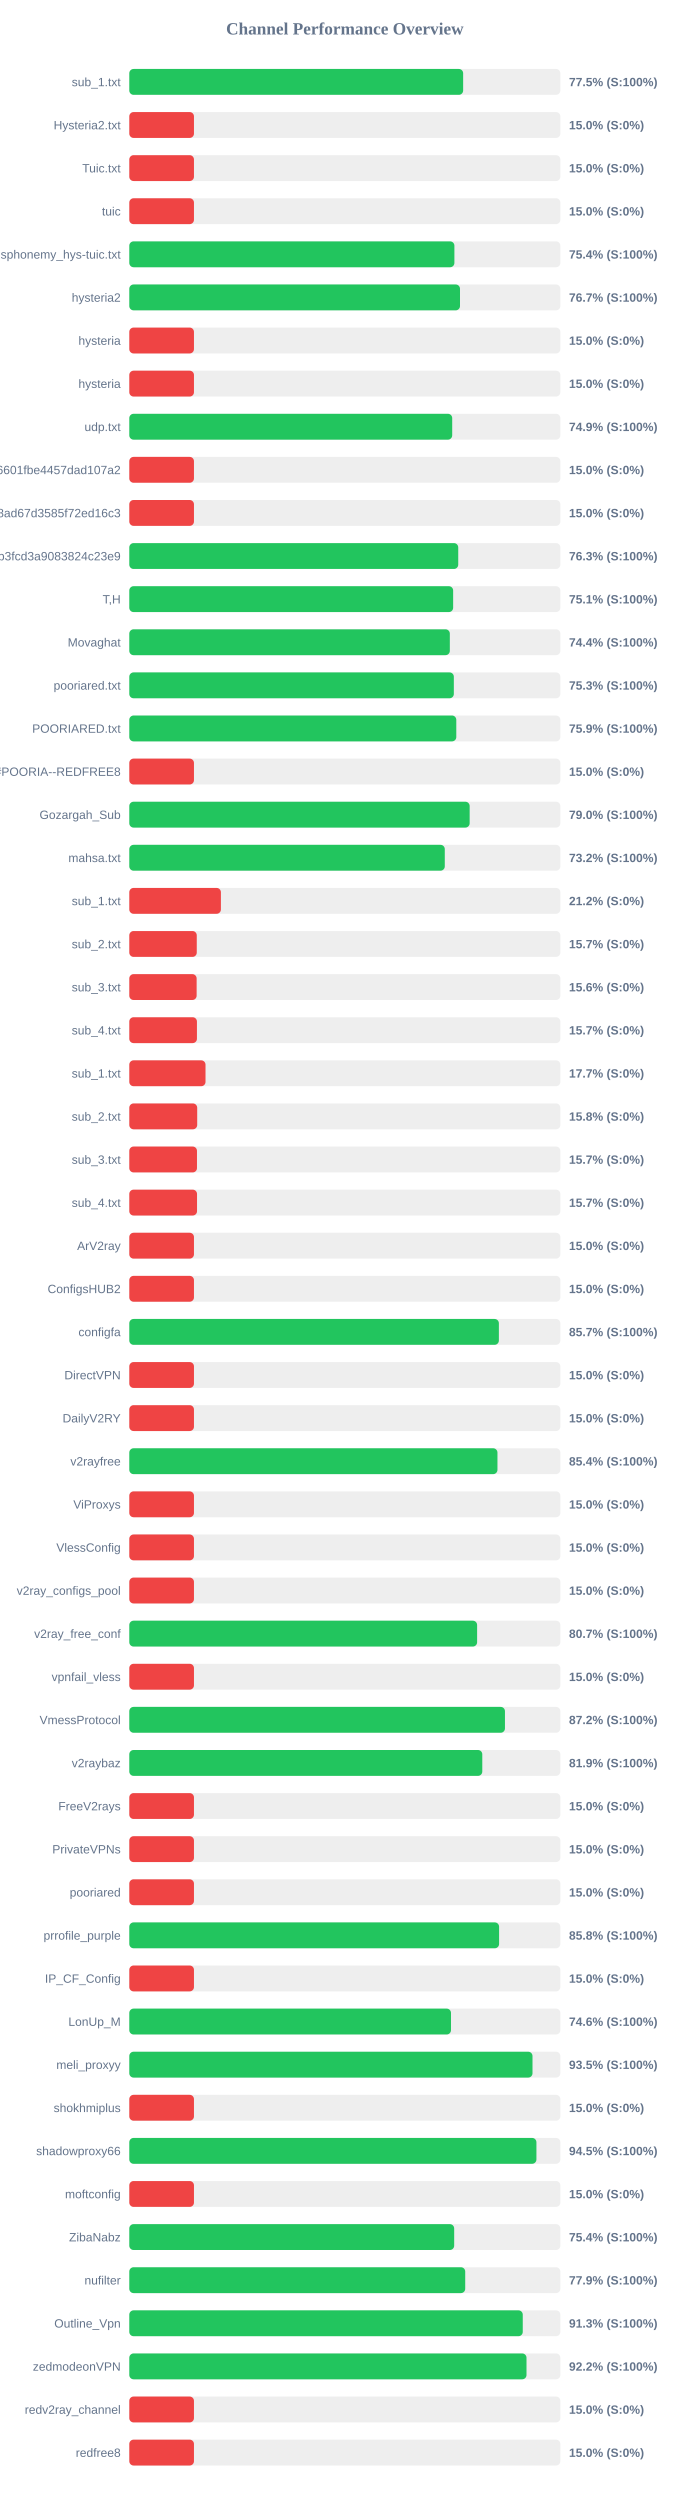
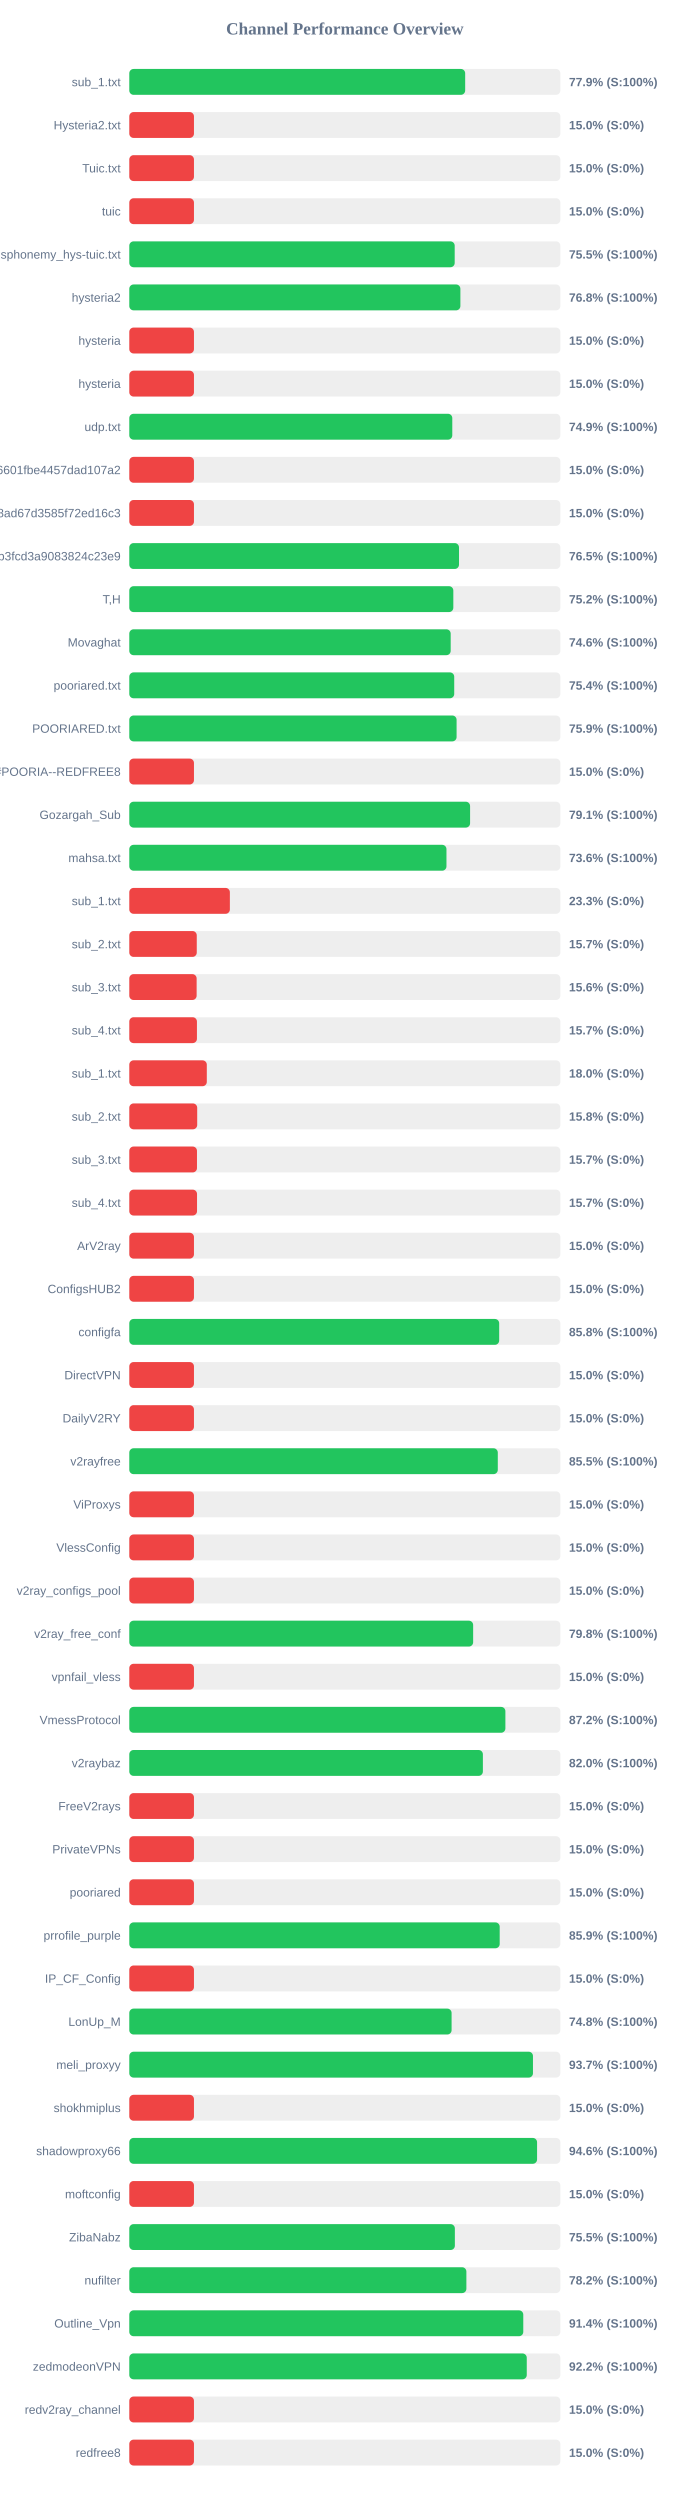
<svg xmlns="http://www.w3.org/2000/svg" width="800" height="2900" version="1.1">
  <style>
        .row { font: 14px Arial; fill: #64748b; }
        .score { font: bold 14px Arial; fill: #64748b; }
    </style>
  <text x="400" y="40" text-anchor="middle" font-size="20px" font-weight="bold" fill="#64748b">Channel Performance Overview</text>
  <rect x="150" y="80" width="500" height="30" fill="#eee" rx="5" />
-   <rect x="150" y="80" width="387.25" height="30" fill="#22c55e" rx="5" />
+   <rect x="150" y="80" width="389.6" height="30" fill="#22c55e" rx="5" />
  <text x="140" y="100" text-anchor="end" class="row">sub_1.txt</text>
-   <text x="660" y="100" text-anchor="start" class="score">77.5% (S:100%)</text>
+   <text x="660" y="100" text-anchor="start" class="score">77.9% (S:100%)</text>
  <rect x="150" y="130" width="500" height="30" fill="#eee" rx="5" />
  <rect x="150" y="130" width="75.0" height="30" fill="#ef4444" rx="5" />
  <text x="140" y="150" text-anchor="end" class="row">Hysteria2.txt</text>
  <text x="660" y="150" text-anchor="start" class="score">15.0% (S:0%)</text>
  <rect x="150" y="180" width="500" height="30" fill="#eee" rx="5" />
  <rect x="150" y="180" width="75.0" height="30" fill="#ef4444" rx="5" />
  <text x="140" y="200" text-anchor="end" class="row">Tuic.txt</text>
  <text x="660" y="200" text-anchor="start" class="score">15.0% (S:0%)</text>
  <rect x="150" y="230" width="500" height="30" fill="#eee" rx="5" />
  <rect x="150" y="230" width="75.0" height="30" fill="#ef4444" rx="5" />
  <text x="140" y="250" text-anchor="end" class="row">tuic</text>
  <text x="660" y="250" text-anchor="start" class="score">15.0% (S:0%)</text>
  <rect x="150" y="280" width="500" height="30" fill="#eee" rx="5" />
-   <rect x="150" y="280" width="377.1" height="30" fill="#22c55e" rx="5" />
+   <rect x="150" y="280" width="377.45" height="30" fill="#22c55e" rx="5" />
  <text x="140" y="300" text-anchor="end" class="row">ndsphonemy_hys-tuic.txt</text>
-   <text x="660" y="300" text-anchor="start" class="score">75.4% (S:100%)</text>
+   <text x="660" y="300" text-anchor="start" class="score">75.5% (S:100%)</text>
  <rect x="150" y="330" width="500" height="30" fill="#eee" rx="5" />
-   <rect x="150" y="330" width="383.6" height="30" fill="#22c55e" rx="5" />
+   <rect x="150" y="330" width="384.05" height="30" fill="#22c55e" rx="5" />
  <text x="140" y="350" text-anchor="end" class="row">hysteria2</text>
-   <text x="660" y="350" text-anchor="start" class="score">76.7% (S:100%)</text>
+   <text x="660" y="350" text-anchor="start" class="score">76.8% (S:100%)</text>
  <rect x="150" y="380" width="500" height="30" fill="#eee" rx="5" />
  <rect x="150" y="380" width="75.0" height="30" fill="#ef4444" rx="5" />
  <text x="140" y="400" text-anchor="end" class="row">hysteria</text>
  <text x="660" y="400" text-anchor="start" class="score">15.0% (S:0%)</text>
  <rect x="150" y="430" width="500" height="30" fill="#eee" rx="5" />
  <rect x="150" y="430" width="75.0" height="30" fill="#ef4444" rx="5" />
  <text x="140" y="450" text-anchor="end" class="row">hysteria</text>
  <text x="660" y="450" text-anchor="start" class="score">15.0% (S:0%)</text>
  <rect x="150" y="480" width="500" height="30" fill="#eee" rx="5" />
-   <rect x="150" y="480" width="374.55" height="30" fill="#22c55e" rx="5" />
+   <rect x="150" y="480" width="374.65" height="30" fill="#22c55e" rx="5" />
  <text x="140" y="500" text-anchor="end" class="row">udp.txt</text>
  <text x="660" y="500" text-anchor="start" class="score">74.9% (S:100%)</text>
  <rect x="150" y="530" width="500" height="30" fill="#eee" rx="5" />
  <rect x="150" y="530" width="75.0" height="30" fill="#ef4444" rx="5" />
  <text x="140" y="550" text-anchor="end" class="row">6ca22ad3b96aa6601fbe4457dad107a2</text>
  <text x="660" y="550" text-anchor="start" class="score">15.0% (S:0%)</text>
  <rect x="150" y="580" width="500" height="30" fill="#eee" rx="5" />
  <rect x="150" y="580" width="75.0" height="30" fill="#ef4444" rx="5" />
  <text x="140" y="600" text-anchor="end" class="row">d2ddf60933dd08ad67d3585f72ed16c3</text>
  <text x="660" y="600" text-anchor="start" class="score">15.0% (S:0%)</text>
  <rect x="150" y="630" width="500" height="30" fill="#eee" rx="5" />
-   <rect x="150" y="630" width="381.55" height="30" fill="#22c55e" rx="5" />
+   <rect x="150" y="630" width="382.45" height="30" fill="#22c55e" rx="5" />
  <text x="140" y="650" text-anchor="end" class="row">subscribe?token=8bc38a0c131e9b3fcd3a9083824c23e9</text>
-   <text x="660" y="650" text-anchor="start" class="score">76.3% (S:100%)</text>
+   <text x="660" y="650" text-anchor="start" class="score">76.5% (S:100%)</text>
  <rect x="150" y="680" width="500" height="30" fill="#eee" rx="5" />
-   <rect x="150" y="680" width="375.65" height="30" fill="#22c55e" rx="5" />
+   <rect x="150" y="680" width="375.85" height="30" fill="#22c55e" rx="5" />
  <text x="140" y="700" text-anchor="end" class="row">T,H</text>
-   <text x="660" y="700" text-anchor="start" class="score">75.1% (S:100%)</text>
+   <text x="660" y="700" text-anchor="start" class="score">75.2% (S:100%)</text>
  <rect x="150" y="730" width="500" height="30" fill="#eee" rx="5" />
-   <rect x="150" y="730" width="371.8" height="30" fill="#22c55e" rx="5" />
+   <rect x="150" y="730" width="372.8" height="30" fill="#22c55e" rx="5" />
  <text x="140" y="750" text-anchor="end" class="row">Movaghat</text>
-   <text x="660" y="750" text-anchor="start" class="score">74.4% (S:100%)</text>
+   <text x="660" y="750" text-anchor="start" class="score">74.6% (S:100%)</text>
  <rect x="150" y="780" width="500" height="30" fill="#eee" rx="5" />
-   <rect x="150" y="780" width="376.45" height="30" fill="#22c55e" rx="5" />
+   <rect x="150" y="780" width="376.9" height="30" fill="#22c55e" rx="5" />
  <text x="140" y="800" text-anchor="end" class="row">pooriared.txt</text>
-   <text x="660" y="800" text-anchor="start" class="score">75.3% (S:100%)</text>
+   <text x="660" y="800" text-anchor="start" class="score">75.4% (S:100%)</text>
  <rect x="150" y="830" width="500" height="30" fill="#eee" rx="5" />
-   <rect x="150" y="830" width="379.3" height="30" fill="#22c55e" rx="5" />
+   <rect x="150" y="830" width="379.65" height="30" fill="#22c55e" rx="5" />
  <text x="140" y="850" text-anchor="end" class="row">POORIARED.txt</text>
  <text x="660" y="850" text-anchor="start" class="score">75.9% (S:100%)</text>
  <rect x="150" y="880" width="500" height="30" fill="#eee" rx="5" />
  <rect x="150" y="880" width="75.0" height="30" fill="#ef4444" rx="5" />
  <text x="140" y="900" text-anchor="end" class="row">POORIA--REDFREE8.txt#POORIA--REDFREE8</text>
  <text x="660" y="900" text-anchor="start" class="score">15.0% (S:0%)</text>
  <rect x="150" y="930" width="500" height="30" fill="#eee" rx="5" />
-   <rect x="150" y="930" width="394.8" height="30" fill="#22c55e" rx="5" />
+   <rect x="150" y="930" width="395.3" height="30" fill="#22c55e" rx="5" />
  <text x="140" y="950" text-anchor="end" class="row">Gozargah_Sub</text>
-   <text x="660" y="950" text-anchor="start" class="score">79.0% (S:100%)</text>
+   <text x="660" y="950" text-anchor="start" class="score">79.1% (S:100%)</text>
  <rect x="150" y="980" width="500" height="30" fill="#eee" rx="5" />
-   <rect x="150" y="980" width="365.95" height="30" fill="#22c55e" rx="5" />
+   <rect x="150" y="980" width="367.9" height="30" fill="#22c55e" rx="5" />
  <text x="140" y="1000" text-anchor="end" class="row">mahsa.txt</text>
-   <text x="660" y="1000" text-anchor="start" class="score">73.2% (S:100%)</text>
+   <text x="660" y="1000" text-anchor="start" class="score">73.6% (S:100%)</text>
  <rect x="150" y="1030" width="500" height="30" fill="#eee" rx="5" />
-   <rect x="150" y="1030" width="106.25" height="30" fill="#ef4444" rx="5" />
+   <rect x="150" y="1030" width="116.65" height="30" fill="#ef4444" rx="5" />
  <text x="140" y="1050" text-anchor="end" class="row">sub_1.txt</text>
-   <text x="660" y="1050" text-anchor="start" class="score">21.2% (S:0%)</text>
+   <text x="660" y="1050" text-anchor="start" class="score">23.3% (S:0%)</text>
  <rect x="150" y="1080" width="500" height="30" fill="#eee" rx="5" />
  <rect x="150" y="1080" width="78.25" height="30" fill="#ef4444" rx="5" />
  <text x="140" y="1100" text-anchor="end" class="row">sub_2.txt</text>
  <text x="660" y="1100" text-anchor="start" class="score">15.7% (S:0%)</text>
  <rect x="150" y="1130" width="500" height="30" fill="#eee" rx="5" />
  <rect x="150" y="1130" width="78.1" height="30" fill="#ef4444" rx="5" />
  <text x="140" y="1150" text-anchor="end" class="row">sub_3.txt</text>
  <text x="660" y="1150" text-anchor="start" class="score">15.6% (S:0%)</text>
  <rect x="150" y="1180" width="500" height="30" fill="#eee" rx="5" />
  <rect x="150" y="1180" width="78.45" height="30" fill="#ef4444" rx="5" />
  <text x="140" y="1200" text-anchor="end" class="row">sub_4.txt</text>
  <text x="660" y="1200" text-anchor="start" class="score">15.7% (S:0%)</text>
  <rect x="150" y="1230" width="500" height="30" fill="#eee" rx="5" />
-   <rect x="150" y="1230" width="88.4" height="30" fill="#ef4444" rx="5" />
+   <rect x="150" y="1230" width="89.9" height="30" fill="#ef4444" rx="5" />
  <text x="140" y="1250" text-anchor="end" class="row">sub_1.txt</text>
-   <text x="660" y="1250" text-anchor="start" class="score">17.7% (S:0%)</text>
+   <text x="660" y="1250" text-anchor="start" class="score">18.0% (S:0%)</text>
  <rect x="150" y="1280" width="500" height="30" fill="#eee" rx="5" />
  <rect x="150" y="1280" width="78.75" height="30" fill="#ef4444" rx="5" />
  <text x="140" y="1300" text-anchor="end" class="row">sub_2.txt</text>
  <text x="660" y="1300" text-anchor="start" class="score">15.8% (S:0%)</text>
  <rect x="150" y="1330" width="500" height="30" fill="#eee" rx="5" />
  <rect x="150" y="1330" width="78.5" height="30" fill="#ef4444" rx="5" />
  <text x="140" y="1350" text-anchor="end" class="row">sub_3.txt</text>
  <text x="660" y="1350" text-anchor="start" class="score">15.7% (S:0%)</text>
  <rect x="150" y="1380" width="500" height="30" fill="#eee" rx="5" />
  <rect x="150" y="1380" width="78.55" height="30" fill="#ef4444" rx="5" />
  <text x="140" y="1400" text-anchor="end" class="row">sub_4.txt</text>
  <text x="660" y="1400" text-anchor="start" class="score">15.7% (S:0%)</text>
  <rect x="150" y="1430" width="500" height="30" fill="#eee" rx="5" />
  <rect x="150" y="1430" width="75.0" height="30" fill="#ef4444" rx="5" />
  <text x="140" y="1450" text-anchor="end" class="row">ArV2ray</text>
  <text x="660" y="1450" text-anchor="start" class="score">15.0% (S:0%)</text>
  <rect x="150" y="1480" width="500" height="30" fill="#eee" rx="5" />
  <rect x="150" y="1480" width="75.0" height="30" fill="#ef4444" rx="5" />
  <text x="140" y="1500" text-anchor="end" class="row">ConfigsHUB2</text>
  <text x="660" y="1500" text-anchor="start" class="score">15.0% (S:0%)</text>
  <rect x="150" y="1530" width="500" height="30" fill="#eee" rx="5" />
-   <rect x="150" y="1530" width="428.7" height="30" fill="#22c55e" rx="5" />
+   <rect x="150" y="1530" width="429.05" height="30" fill="#22c55e" rx="5" />
  <text x="140" y="1550" text-anchor="end" class="row">configfa</text>
-   <text x="660" y="1550" text-anchor="start" class="score">85.7% (S:100%)</text>
+   <text x="660" y="1550" text-anchor="start" class="score">85.8% (S:100%)</text>
  <rect x="150" y="1580" width="500" height="30" fill="#eee" rx="5" />
  <rect x="150" y="1580" width="75.0" height="30" fill="#ef4444" rx="5" />
  <text x="140" y="1600" text-anchor="end" class="row">DirectVPN</text>
  <text x="660" y="1600" text-anchor="start" class="score">15.0% (S:0%)</text>
  <rect x="150" y="1630" width="500" height="30" fill="#eee" rx="5" />
  <rect x="150" y="1630" width="75.0" height="30" fill="#ef4444" rx="5" />
  <text x="140" y="1650" text-anchor="end" class="row">DailyV2RY</text>
  <text x="660" y="1650" text-anchor="start" class="score">15.0% (S:0%)</text>
  <rect x="150" y="1680" width="500" height="30" fill="#eee" rx="5" />
-   <rect x="150" y="1680" width="427.05" height="30" fill="#22c55e" rx="5" />
+   <rect x="150" y="1680" width="427.45" height="30" fill="#22c55e" rx="5" />
  <text x="140" y="1700" text-anchor="end" class="row">v2rayfree</text>
-   <text x="660" y="1700" text-anchor="start" class="score">85.4% (S:100%)</text>
+   <text x="660" y="1700" text-anchor="start" class="score">85.5% (S:100%)</text>
  <rect x="150" y="1730" width="500" height="30" fill="#eee" rx="5" />
  <rect x="150" y="1730" width="75.0" height="30" fill="#ef4444" rx="5" />
  <text x="140" y="1750" text-anchor="end" class="row">ViProxys</text>
  <text x="660" y="1750" text-anchor="start" class="score">15.0% (S:0%)</text>
  <rect x="150" y="1780" width="500" height="30" fill="#eee" rx="5" />
  <rect x="150" y="1780" width="75.0" height="30" fill="#ef4444" rx="5" />
  <text x="140" y="1800" text-anchor="end" class="row">VlessConfig</text>
  <text x="660" y="1800" text-anchor="start" class="score">15.0% (S:0%)</text>
  <rect x="150" y="1830" width="500" height="30" fill="#eee" rx="5" />
  <rect x="150" y="1830" width="75.0" height="30" fill="#ef4444" rx="5" />
  <text x="140" y="1850" text-anchor="end" class="row">v2ray_configs_pool</text>
  <text x="660" y="1850" text-anchor="start" class="score">15.0% (S:0%)</text>
  <rect x="150" y="1880" width="500" height="30" fill="#eee" rx="5" />
-   <rect x="150" y="1880" width="403.45" height="30" fill="#22c55e" rx="5" />
+   <rect x="150" y="1880" width="398.85" height="30" fill="#22c55e" rx="5" />
  <text x="140" y="1900" text-anchor="end" class="row">v2ray_free_conf</text>
-   <text x="660" y="1900" text-anchor="start" class="score">80.7% (S:100%)</text>
+   <text x="660" y="1900" text-anchor="start" class="score">79.8% (S:100%)</text>
  <rect x="150" y="1930" width="500" height="30" fill="#eee" rx="5" />
  <rect x="150" y="1930" width="75.0" height="30" fill="#ef4444" rx="5" />
  <text x="140" y="1950" text-anchor="end" class="row">vpnfail_vless</text>
  <text x="660" y="1950" text-anchor="start" class="score">15.0% (S:0%)</text>
  <rect x="150" y="1980" width="500" height="30" fill="#eee" rx="5" />
-   <rect x="150" y="1980" width="435.75" height="30" fill="#22c55e" rx="5" />
+   <rect x="150" y="1980" width="436.25" height="30" fill="#22c55e" rx="5" />
  <text x="140" y="2000" text-anchor="end" class="row">VmessProtocol</text>
  <text x="660" y="2000" text-anchor="start" class="score">87.2% (S:100%)</text>
  <rect x="150" y="2030" width="500" height="30" fill="#eee" rx="5" />
-   <rect x="150" y="2030" width="409.45" height="30" fill="#22c55e" rx="5" />
+   <rect x="150" y="2030" width="410.15" height="30" fill="#22c55e" rx="5" />
  <text x="140" y="2050" text-anchor="end" class="row">v2raybaz</text>
-   <text x="660" y="2050" text-anchor="start" class="score">81.9% (S:100%)</text>
+   <text x="660" y="2050" text-anchor="start" class="score">82.0% (S:100%)</text>
  <rect x="150" y="2080" width="500" height="30" fill="#eee" rx="5" />
  <rect x="150" y="2080" width="75.0" height="30" fill="#ef4444" rx="5" />
  <text x="140" y="2100" text-anchor="end" class="row">FreeV2rays</text>
  <text x="660" y="2100" text-anchor="start" class="score">15.0% (S:0%)</text>
  <rect x="150" y="2130" width="500" height="30" fill="#eee" rx="5" />
  <rect x="150" y="2130" width="75.0" height="30" fill="#ef4444" rx="5" />
  <text x="140" y="2150" text-anchor="end" class="row">PrivateVPNs</text>
  <text x="660" y="2150" text-anchor="start" class="score">15.0% (S:0%)</text>
  <rect x="150" y="2180" width="500" height="30" fill="#eee" rx="5" />
  <rect x="150" y="2180" width="75.0" height="30" fill="#ef4444" rx="5" />
  <text x="140" y="2200" text-anchor="end" class="row">pooriared</text>
  <text x="660" y="2200" text-anchor="start" class="score">15.0% (S:0%)</text>
  <rect x="150" y="2230" width="500" height="30" fill="#eee" rx="5" />
-   <rect x="150" y="2230" width="428.95" height="30" fill="#22c55e" rx="5" />
+   <rect x="150" y="2230" width="429.65" height="30" fill="#22c55e" rx="5" />
  <text x="140" y="2250" text-anchor="end" class="row">prrofile_purple</text>
-   <text x="660" y="2250" text-anchor="start" class="score">85.8% (S:100%)</text>
+   <text x="660" y="2250" text-anchor="start" class="score">85.9% (S:100%)</text>
  <rect x="150" y="2280" width="500" height="30" fill="#eee" rx="5" />
  <rect x="150" y="2280" width="75.0" height="30" fill="#ef4444" rx="5" />
  <text x="140" y="2300" text-anchor="end" class="row">IP_CF_Config</text>
  <text x="660" y="2300" text-anchor="start" class="score">15.0% (S:0%)</text>
  <rect x="150" y="2330" width="500" height="30" fill="#eee" rx="5" />
-   <rect x="150" y="2330" width="373.15" height="30" fill="#22c55e" rx="5" />
+   <rect x="150" y="2330" width="373.85" height="30" fill="#22c55e" rx="5" />
  <text x="140" y="2350" text-anchor="end" class="row">LonUp_M</text>
-   <text x="660" y="2350" text-anchor="start" class="score">74.6% (S:100%)</text>
+   <text x="660" y="2350" text-anchor="start" class="score">74.8% (S:100%)</text>
  <rect x="150" y="2380" width="500" height="30" fill="#eee" rx="5" />
-   <rect x="150" y="2380" width="467.7" height="30" fill="#22c55e" rx="5" />
+   <rect x="150" y="2380" width="468.25" height="30" fill="#22c55e" rx="5" />
  <text x="140" y="2400" text-anchor="end" class="row">meli_proxyy</text>
-   <text x="660" y="2400" text-anchor="start" class="score">93.5% (S:100%)</text>
+   <text x="660" y="2400" text-anchor="start" class="score">93.7% (S:100%)</text>
  <rect x="150" y="2430" width="500" height="30" fill="#eee" rx="5" />
  <rect x="150" y="2430" width="75.0" height="30" fill="#ef4444" rx="5" />
  <text x="140" y="2450" text-anchor="end" class="row">shokhmiplus</text>
  <text x="660" y="2450" text-anchor="start" class="score">15.0% (S:0%)</text>
  <rect x="150" y="2480" width="500" height="30" fill="#eee" rx="5" />
-   <rect x="150" y="2480" width="472.25" height="30" fill="#22c55e" rx="5" />
+   <rect x="150" y="2480" width="473.0" height="30" fill="#22c55e" rx="5" />
  <text x="140" y="2500" text-anchor="end" class="row">shadowproxy66</text>
-   <text x="660" y="2500" text-anchor="start" class="score">94.5% (S:100%)</text>
+   <text x="660" y="2500" text-anchor="start" class="score">94.6% (S:100%)</text>
  <rect x="150" y="2530" width="500" height="30" fill="#eee" rx="5" />
  <rect x="150" y="2530" width="75.0" height="30" fill="#ef4444" rx="5" />
  <text x="140" y="2550" text-anchor="end" class="row">moftconfig</text>
  <text x="660" y="2550" text-anchor="start" class="score">15.0% (S:0%)</text>
  <rect x="150" y="2580" width="500" height="30" fill="#eee" rx="5" />
-   <rect x="150" y="2580" width="376.85" height="30" fill="#22c55e" rx="5" />
+   <rect x="150" y="2580" width="377.65" height="30" fill="#22c55e" rx="5" />
  <text x="140" y="2600" text-anchor="end" class="row">ZibaNabz</text>
-   <text x="660" y="2600" text-anchor="start" class="score">75.4% (S:100%)</text>
+   <text x="660" y="2600" text-anchor="start" class="score">75.5% (S:100%)</text>
  <rect x="150" y="2630" width="500" height="30" fill="#eee" rx="5" />
-   <rect x="150" y="2630" width="389.65" height="30" fill="#22c55e" rx="5" />
+   <rect x="150" y="2630" width="391.0" height="30" fill="#22c55e" rx="5" />
  <text x="140" y="2650" text-anchor="end" class="row">nufilter</text>
-   <text x="660" y="2650" text-anchor="start" class="score">77.9% (S:100%)</text>
+   <text x="660" y="2650" text-anchor="start" class="score">78.2% (S:100%)</text>
  <rect x="150" y="2680" width="500" height="30" fill="#eee" rx="5" />
-   <rect x="150" y="2680" width="456.4" height="30" fill="#22c55e" rx="5" />
+   <rect x="150" y="2680" width="457.0" height="30" fill="#22c55e" rx="5" />
  <text x="140" y="2700" text-anchor="end" class="row">Outline_Vpn</text>
-   <text x="660" y="2700" text-anchor="start" class="score">91.3% (S:100%)</text>
+   <text x="660" y="2700" text-anchor="start" class="score">91.4% (S:100%)</text>
  <rect x="150" y="2730" width="500" height="30" fill="#eee" rx="5" />
-   <rect x="150" y="2730" width="460.75" height="30" fill="#22c55e" rx="5" />
+   <rect x="150" y="2730" width="461.05" height="30" fill="#22c55e" rx="5" />
  <text x="140" y="2750" text-anchor="end" class="row">zedmodeonVPN</text>
  <text x="660" y="2750" text-anchor="start" class="score">92.2% (S:100%)</text>
  <rect x="150" y="2780" width="500" height="30" fill="#eee" rx="5" />
  <rect x="150" y="2780" width="75.0" height="30" fill="#ef4444" rx="5" />
  <text x="140" y="2800" text-anchor="end" class="row">redv2ray_channel</text>
  <text x="660" y="2800" text-anchor="start" class="score">15.0% (S:0%)</text>
  <rect x="150" y="2830" width="500" height="30" fill="#eee" rx="5" />
  <rect x="150" y="2830" width="75.0" height="30" fill="#ef4444" rx="5" />
  <text x="140" y="2850" text-anchor="end" class="row">redfree8</text>
  <text x="660" y="2850" text-anchor="start" class="score">15.0% (S:0%)</text>
</svg>
